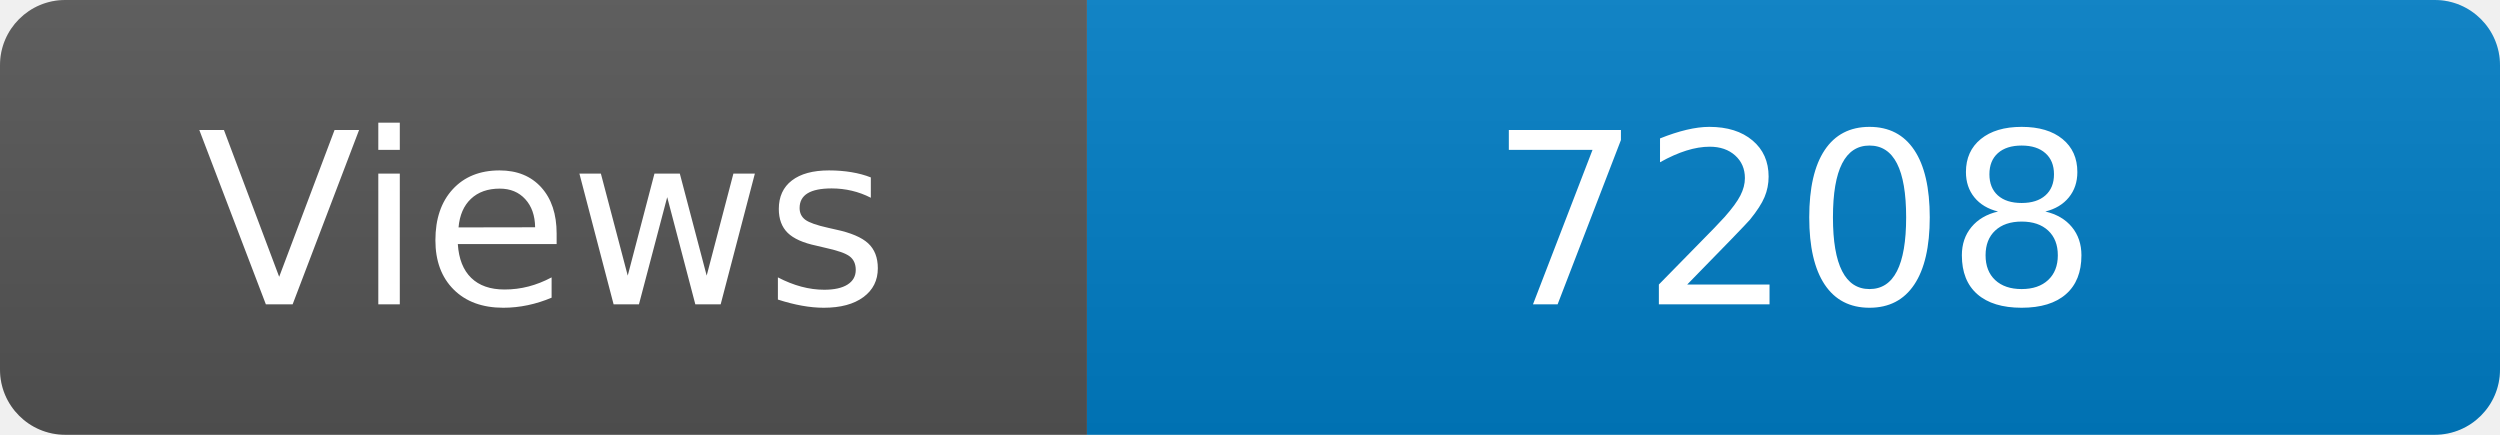
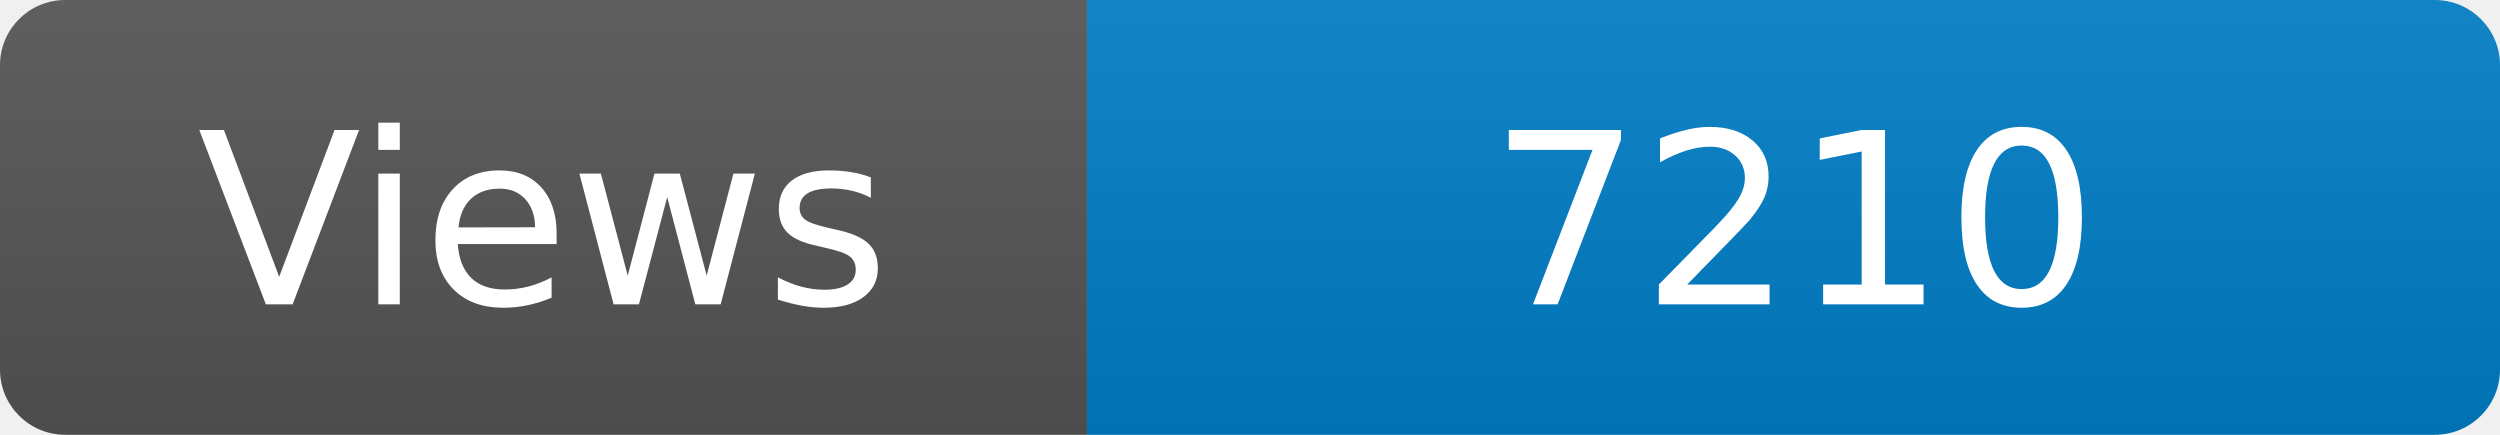
<svg xmlns="http://www.w3.org/2000/svg" width="115" height="20" role="img" aria-label="Maintained?: yes">
  <linearGradient id="s" x2="0" y2="100%">
    <stop offset="0" stop-color="#bbb" stop-opacity=".1" />
    <stop offset="1" stop-opacity=".1" />
  </linearGradient>
  <clipPath id="r">
    <rect width="115" height="20" rx="3" fill="#fff" />
  </clipPath>
  <g clip-path="url(#r)">
    <rect width="50" height="20" fill="#555" />
    <rect x="50" width="160" height="20" fill="#007ec6" />
    <rect width="115" height="20" fill="url(#s)" />
  </g>
  <g fill="#fff" text-anchor="middle" font-family="Verdana,Geneva,DejaVu Sans,sans-serif" font-size="110">
    <text x="250" y="140" transform="scale(.1)" fill="#fff">Views</text>
-     <text x="825" y="140" transform="scale(.1)" fill="#fff">7208</text>
+     <text x="825" y="140" transform="scale(.1)" fill="#fff">7210</text>
  </g>
</svg>
